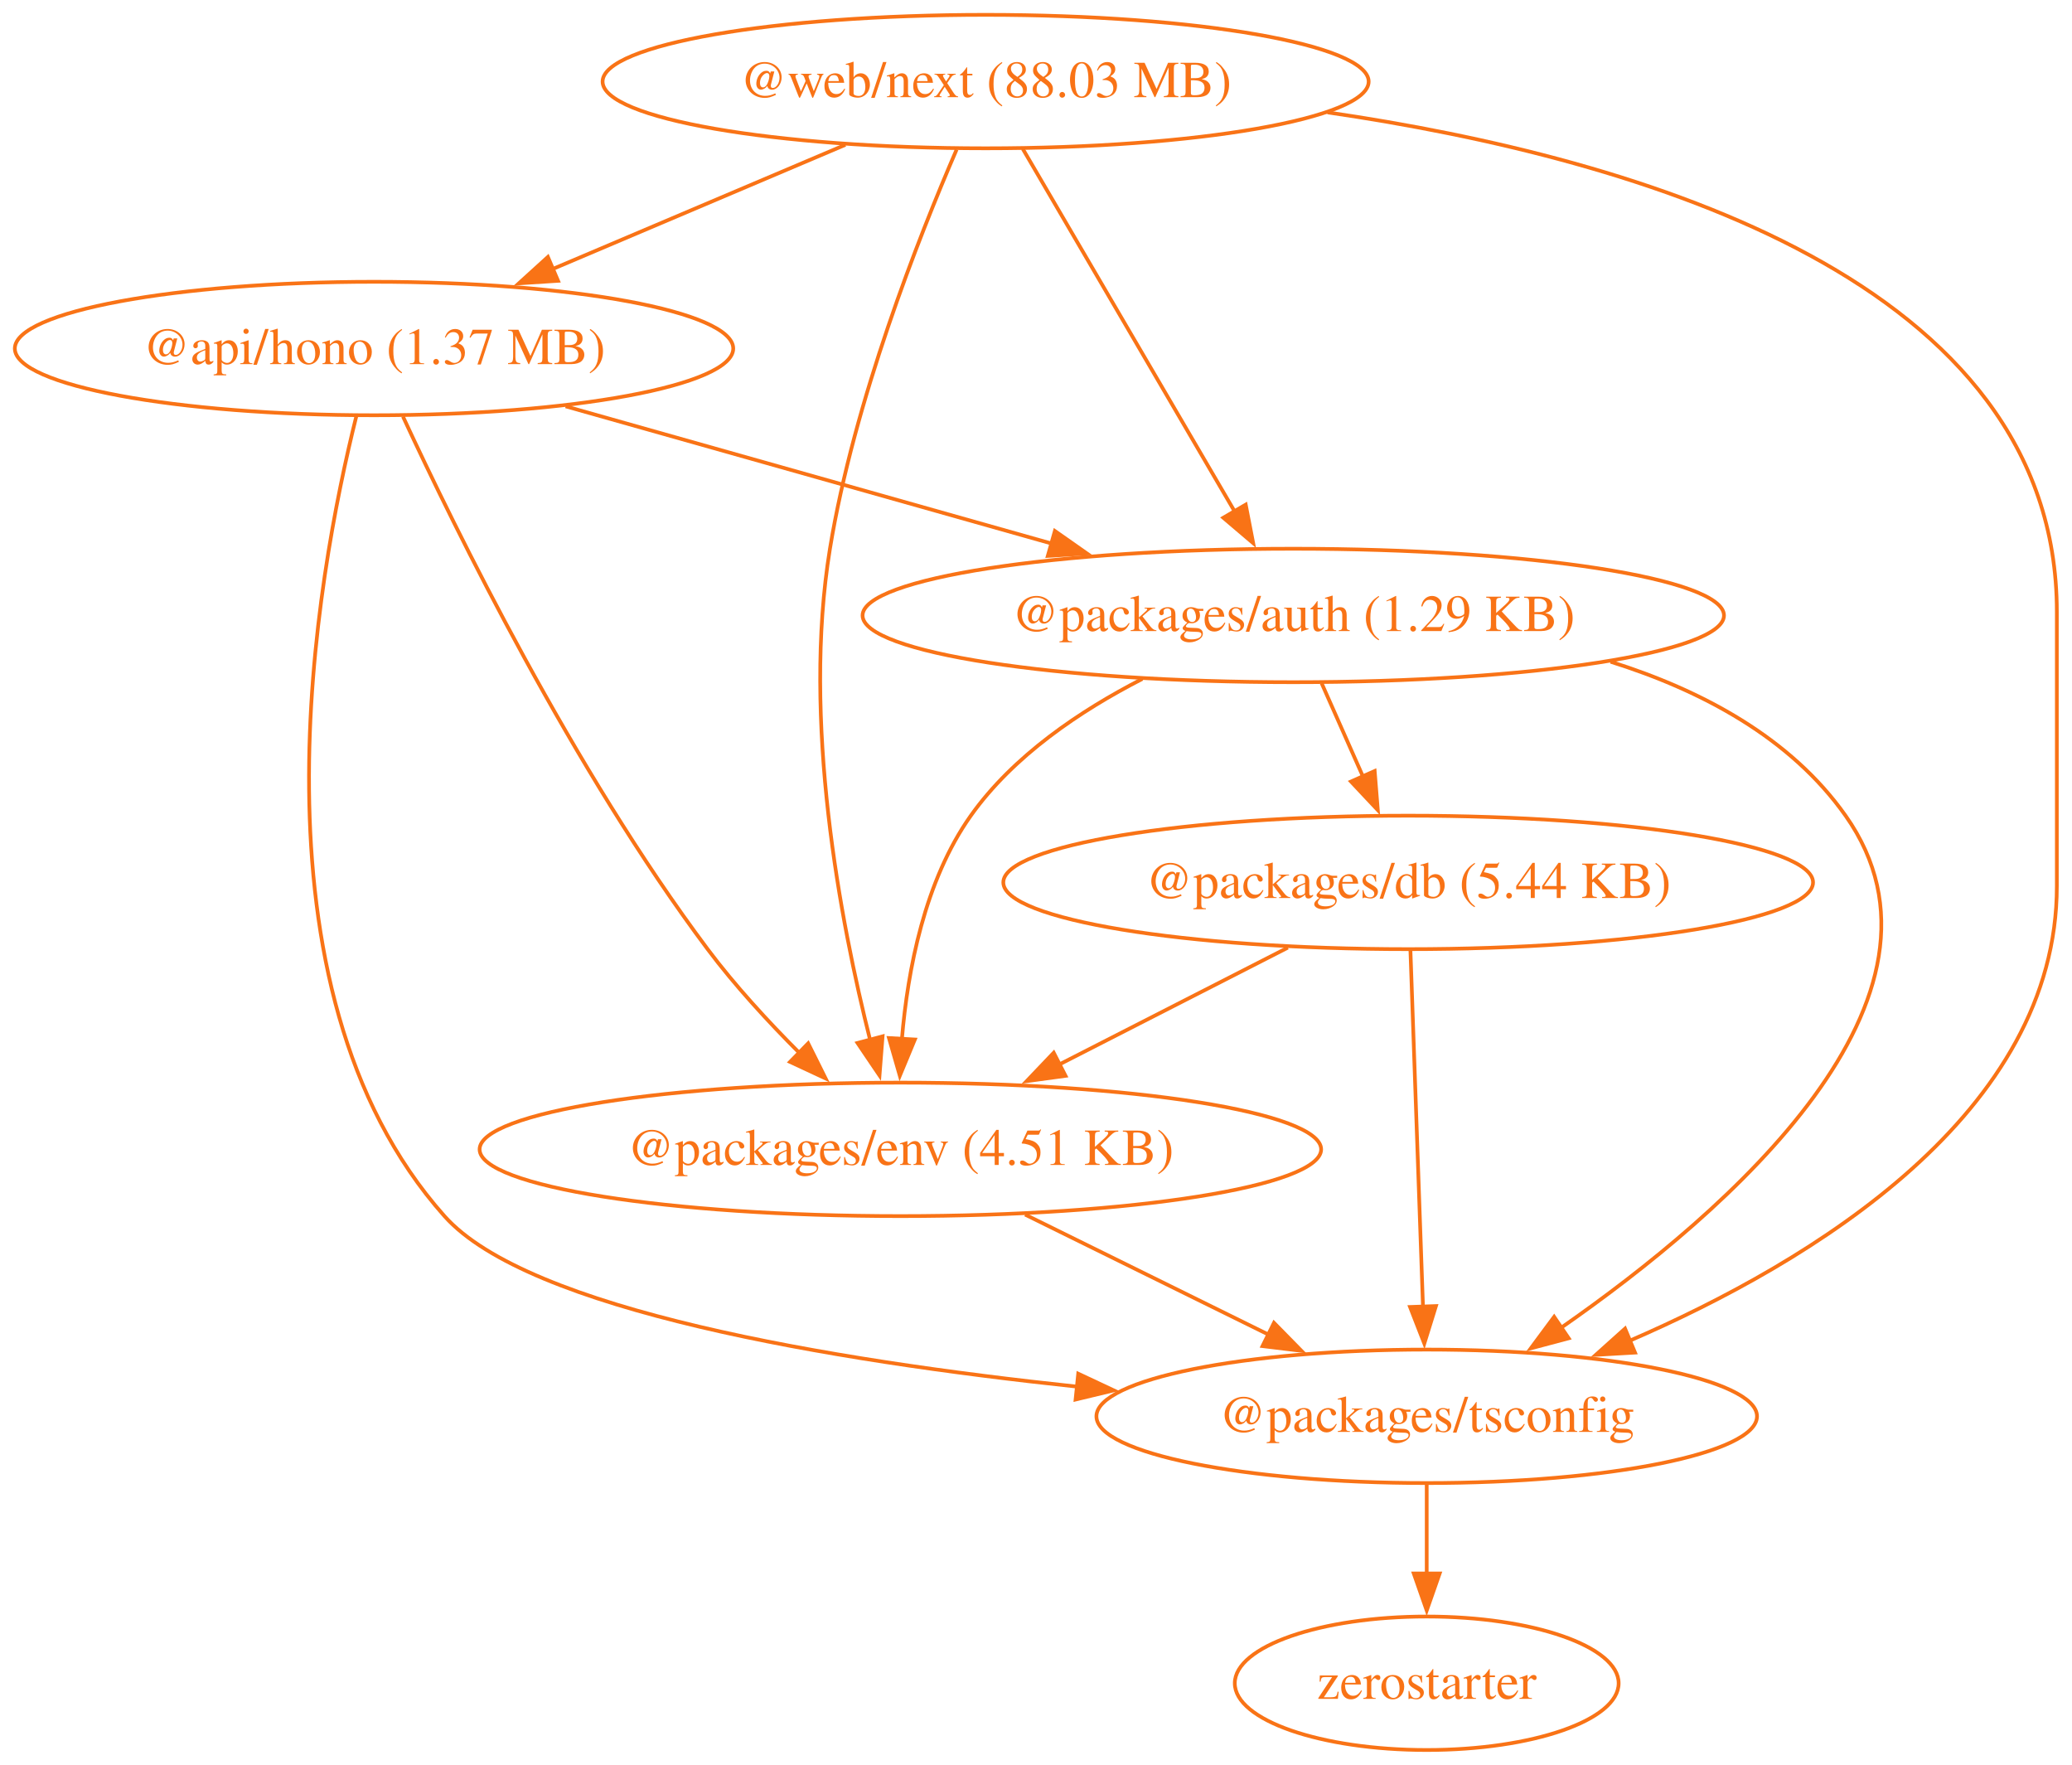
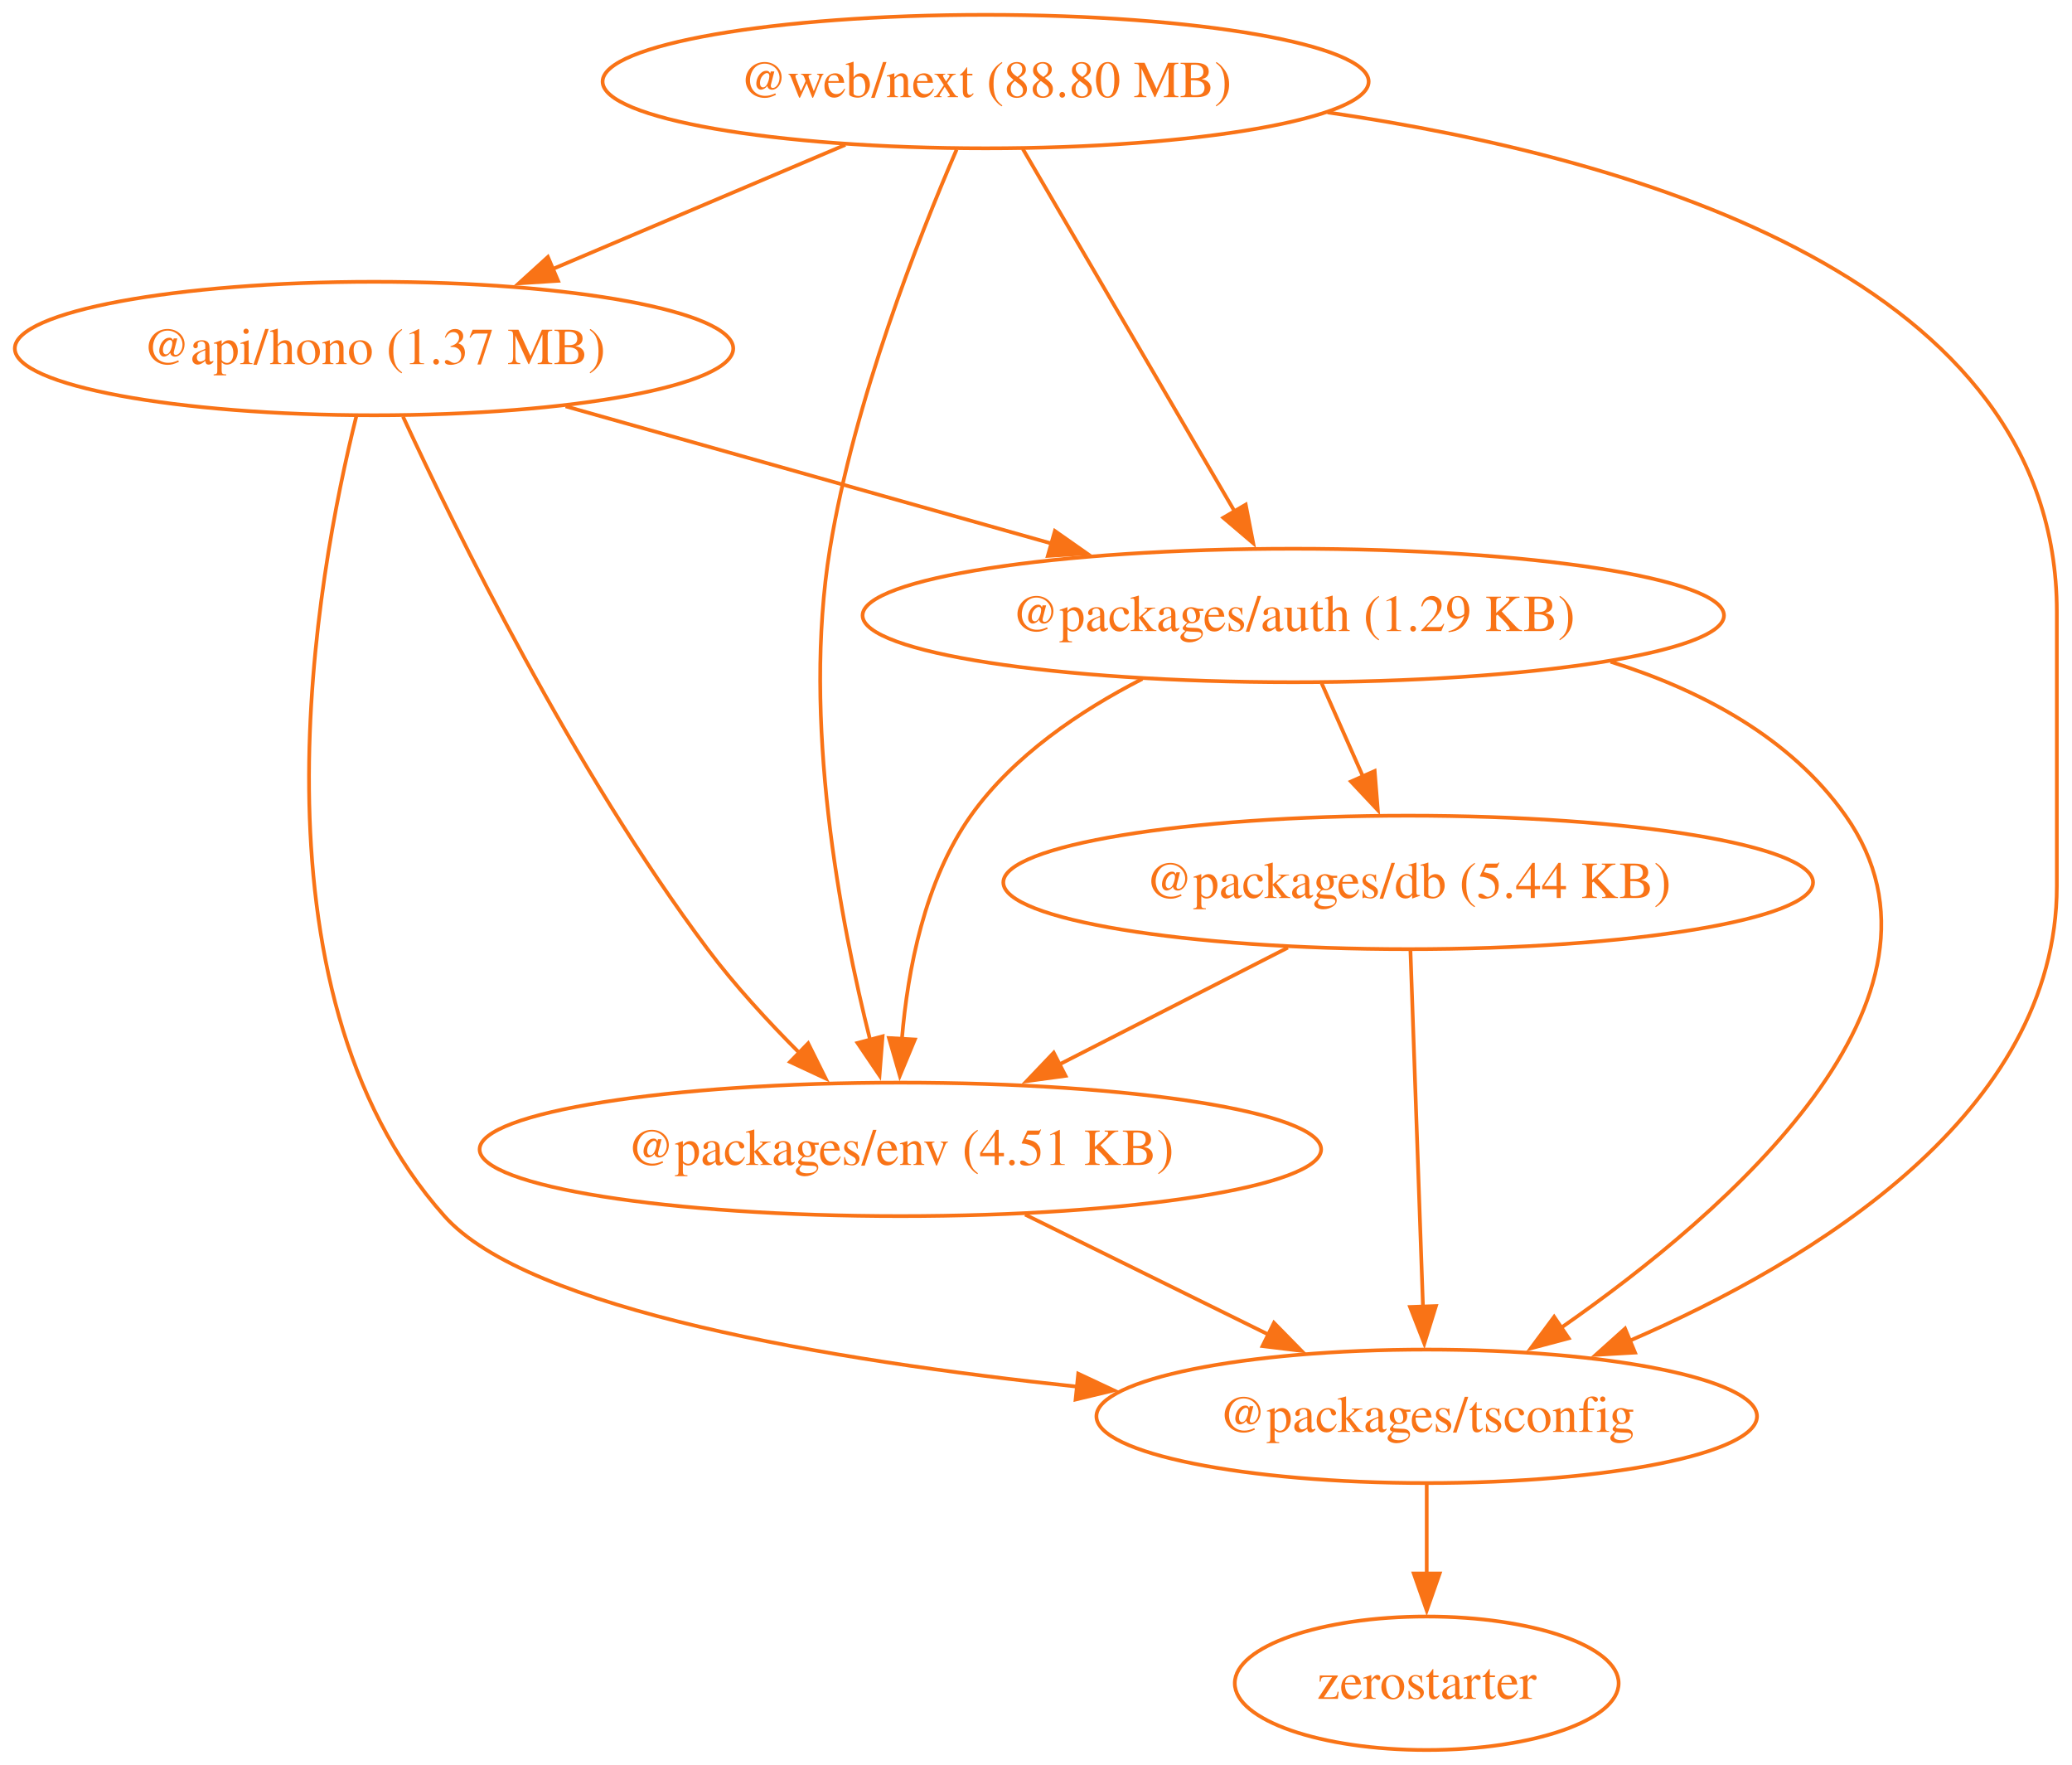
<svg xmlns="http://www.w3.org/2000/svg" width="559pt" height="476pt" viewBox="0.00 0.00 559.00 476.00">
  <g id="graph0" class="graph" transform="scale(1 1) rotate(0) translate(4 472)">
    <polygon fill="none" stroke="none" points="-4,4 -4,-472 554.91,-472 554.91,4 -4,4" />
    <g id="node1" class="node">
      <ellipse fill="none" stroke="#f97316" cx="96.91" cy="-378" rx="96.91" ry="18" />
      <text xml:space="preserve" text-anchor="middle" x="96.91" y="-373.8" font-family="Times,serif" font-size="14.00" fill="#f97316">@api/hono (1.37 MB)</text>
    </g>
    <g id="node2" class="node">
      <ellipse fill="none" stroke="#f97316" cx="344.91" cy="-306" rx="116.2" ry="18" />
      <text xml:space="preserve" text-anchor="middle" x="344.91" y="-301.8" font-family="Times,serif" font-size="14.00" fill="#f97316">@packages/auth (1.29 KB)</text>
    </g>
    <g id="edge1" class="edge">
      <path fill="none" stroke="#f97316" d="M148.6,-362.41C186.7,-351.66 238.8,-336.95 279.75,-325.39" />
      <polygon fill="#f97316" stroke="#f97316" points="280.59,-328.79 289.26,-322.71 278.68,-322.06 280.59,-328.79" />
    </g>
    <g id="node3" class="node">
      <ellipse fill="none" stroke="#f97316" cx="238.91" cy="-162" rx="113.52" ry="18" />
      <text xml:space="preserve" text-anchor="middle" x="238.91" y="-157.8" font-family="Times,serif" font-size="14.00" fill="#f97316">@packages/env (4.51 KB)</text>
    </g>
    <g id="edge2" class="edge">
      <path fill="none" stroke="#f97316" d="M104.72,-359.64C118.87,-329.11 150.63,-264.44 186.91,-216 194.21,-206.25 203.21,-196.48 211.66,-188.02" />
      <polygon fill="#f97316" stroke="#f97316" points="214.03,-190.6 218.75,-181.12 209.14,-185.59 214.03,-190.6" />
    </g>
    <g id="node4" class="node">
      <ellipse fill="none" stroke="#f97316" cx="380.91" cy="-90" rx="89.11" ry="18" />
      <text xml:space="preserve" text-anchor="middle" x="380.91" y="-85.8" font-family="Times,serif" font-size="14.00" fill="#f97316">@packages/tsconfig</text>
    </g>
    <g id="edge3" class="edge">
      <path fill="none" stroke="#f97316" d="M92.13,-359.72C81.48,-317.08 60.86,-205.84 115.91,-144 138.44,-118.7 219.86,-105.08 286.57,-98.01" />
      <polygon fill="#f97316" stroke="#f97316" points="286.89,-101.5 296.48,-97 286.18,-94.53 286.89,-101.5" />
    </g>
    <g id="edge5" class="edge">
      <path fill="none" stroke="#f97316" d="M304.18,-288.89C287.46,-280.32 269.37,-268.16 257.91,-252 245.46,-234.45 240.88,-210.39 239.32,-191.71" />
      <polygon fill="#f97316" stroke="#f97316" points="242.82,-191.63 238.76,-181.85 235.83,-192.03 242.82,-191.63" />
    </g>
    <g id="edge6" class="edge">
      <path fill="none" stroke="#f97316" d="M430.52,-293.52C454.99,-285.83 479.03,-273.09 493.91,-252 528.58,-202.87 462.1,-145.16 417.21,-113.91" />
      <polygon fill="#f97316" stroke="#f97316" points="419.22,-111.05 408.98,-108.33 415.29,-116.84 419.22,-111.05" />
    </g>
    <g id="node5" class="node">
      <ellipse fill="none" stroke="#f97316" cx="375.91" cy="-234" rx="109.23" ry="18" />
      <text xml:space="preserve" text-anchor="middle" x="375.91" y="-229.8" font-family="Times,serif" font-size="14.00" fill="#f97316">@packages/db (5.44 KB)</text>
    </g>
    <g id="edge4" class="edge">
      <path fill="none" stroke="#f97316" d="M352.57,-287.7C355.95,-280.07 360.01,-270.92 363.78,-262.4" />
      <polygon fill="#f97316" stroke="#f97316" points="366.87,-264.05 367.72,-253.49 360.47,-261.21 366.87,-264.05" />
    </g>
    <g id="edge9" class="edge">
      <path fill="none" stroke="#f97316" d="M272.56,-144.41C292.21,-134.73 317.19,-122.41 338.21,-112.05" />
      <polygon fill="#f97316" stroke="#f97316" points="339.7,-115.22 347.12,-107.66 336.6,-108.94 339.7,-115.22" />
    </g>
    <g id="node6" class="node">
      <ellipse fill="none" stroke="#f97316" cx="380.91" cy="-18" rx="51.78" ry="18" />
      <text xml:space="preserve" text-anchor="middle" x="380.91" y="-13.8" font-family="Times,serif" font-size="14.00" fill="#f97316">zerostarter</text>
    </g>
    <g id="edge10" class="edge">
      <path fill="none" stroke="#f97316" d="M380.91,-71.7C380.91,-64.41 380.91,-55.73 380.91,-47.54" />
      <polygon fill="#f97316" stroke="#f97316" points="384.41,-47.62 380.91,-37.62 377.41,-47.62 384.41,-47.62" />
    </g>
    <g id="edge7" class="edge">
      <path fill="none" stroke="#f97316" d="M343.44,-216.41C324.98,-206.98 301.64,-195.05 281.7,-184.86" />
      <polygon fill="#f97316" stroke="#f97316" points="283.47,-181.83 272.97,-180.4 280.28,-188.07 283.47,-181.83" />
    </g>
    <g id="edge8" class="edge">
      <path fill="none" stroke="#f97316" d="M376.52,-215.59C377.37,-191.61 378.9,-148.14 379.91,-119.42" />
      <polygon fill="#f97316" stroke="#f97316" points="383.4,-119.74 380.26,-109.62 376.41,-119.49 383.4,-119.74" />
    </g>
    <g id="node7" class="node">
      <ellipse fill="none" stroke="#f97316" cx="261.91" cy="-450" rx="103.34" ry="18" />
-       <text xml:space="preserve" text-anchor="middle" x="261.91" y="-445.8" font-family="Times,serif" font-size="14.00" fill="#f97316">@web/next (88.03 MB)</text>
+       <text xml:space="preserve" text-anchor="middle" x="261.91" y="-445.8" font-family="Times,serif" font-size="14.00" fill="#f97316">@web/next (88.80 MB)</text>
    </g>
    <g id="edge11" class="edge">
      <path fill="none" stroke="#f97316" d="M224.06,-432.94C200.58,-422.98 170.2,-410.09 145.03,-399.41" />
      <polygon fill="#f97316" stroke="#f97316" points="146.56,-396.26 135.98,-395.58 143.82,-402.7 146.56,-396.26" />
    </g>
    <g id="edge12" class="edge">
      <path fill="none" stroke="#f97316" d="M271.92,-431.87C286.13,-407.56 312.29,-362.82 329.12,-334.01" />
      <polygon fill="#f97316" stroke="#f97316" points="332.08,-335.9 334.1,-325.5 326.03,-332.36 332.08,-335.9" />
    </g>
    <g id="edge13" class="edge">
      <path fill="none" stroke="#f97316" d="M254.08,-431.66C243.83,-407.94 226.41,-363.76 219.91,-324 212.35,-277.74 222.67,-223.53 230.8,-191.29" />
      <polygon fill="#f97316" stroke="#f97316" points="234.11,-192.49 233.28,-181.93 227.34,-190.7 234.11,-192.49" />
    </g>
    <g id="edge14" class="edge">
      <path fill="none" stroke="#f97316" d="M354.15,-441.69C438.73,-429.34 550.91,-396.17 550.91,-307 550.91,-307 550.91,-307 550.91,-233 550.91,-171.79 485.19,-131.8 435.47,-110.3" />
      <polygon fill="#f97316" stroke="#f97316" points="437.11,-107.19 426.53,-106.58 434.42,-113.66 437.11,-107.19" />
    </g>
  </g>
</svg>
